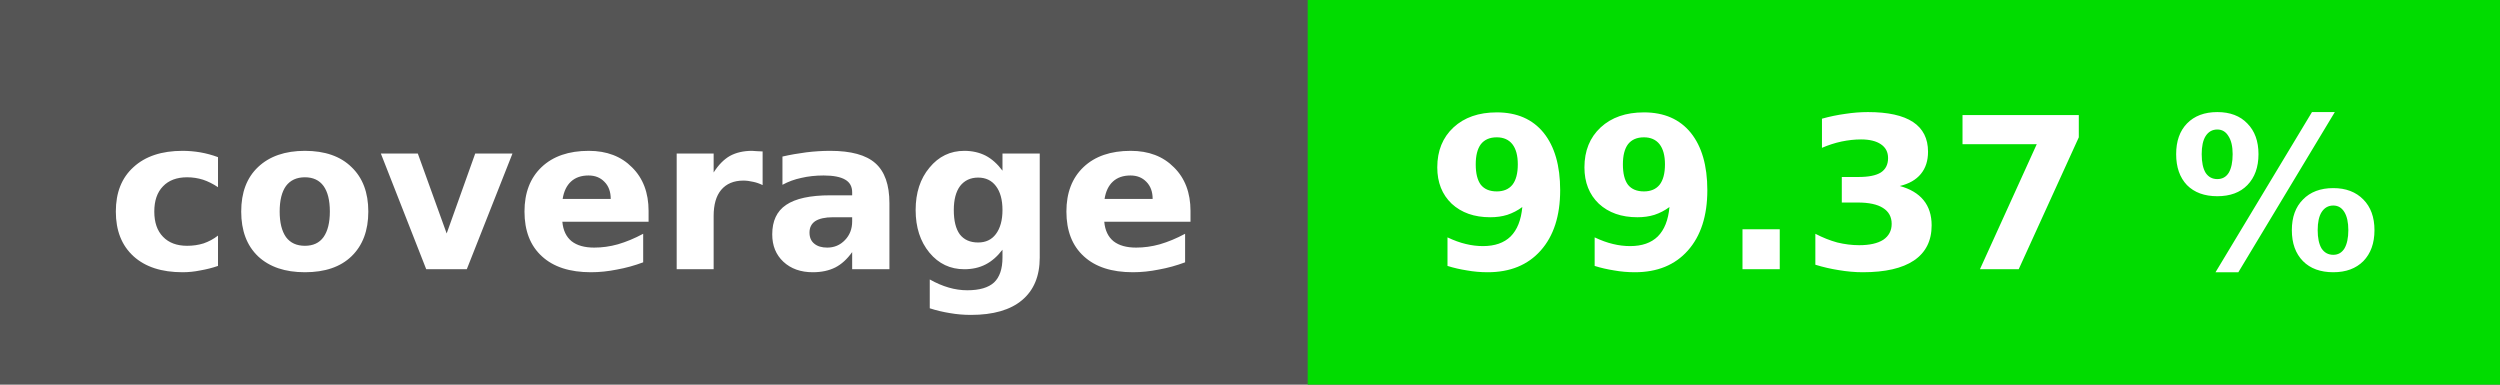
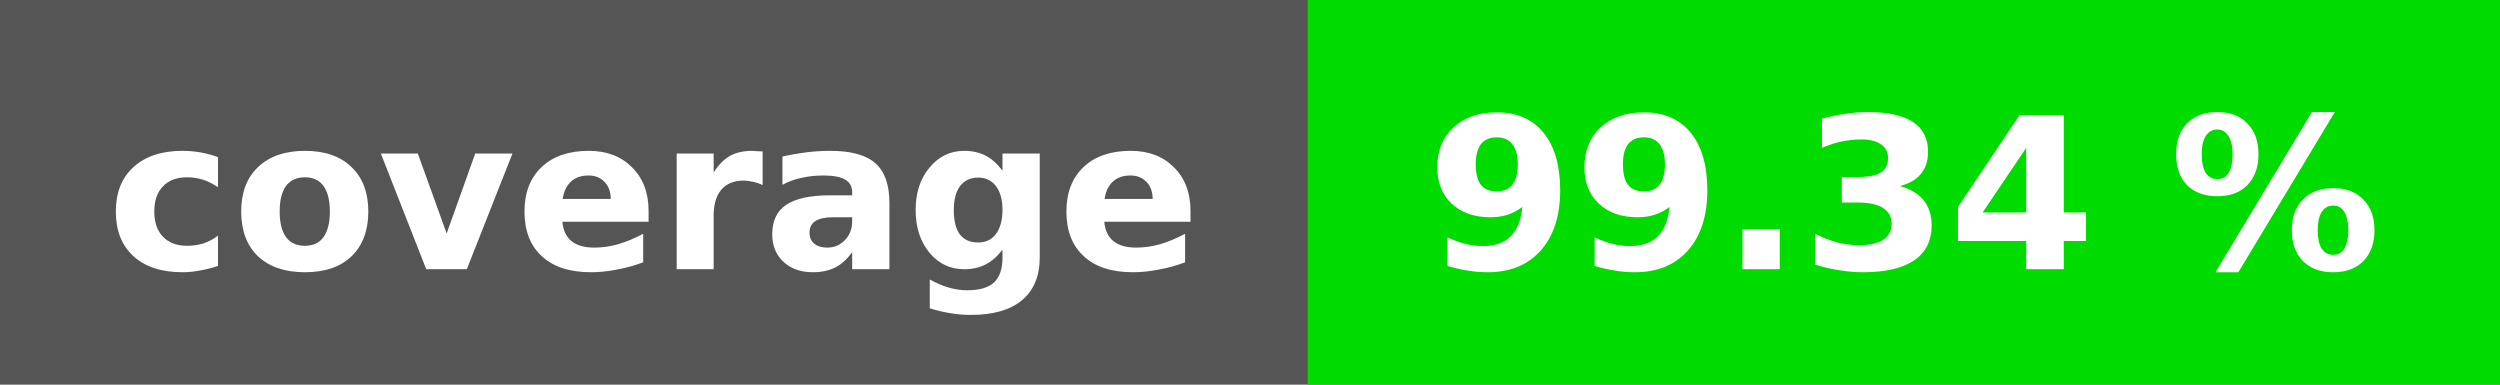
<svg xmlns="http://www.w3.org/2000/svg" height="20" width="130">
  <rect fill="#555" height="20" width="130" />
  <rect fill="#01dc00" height="20" width="62" x="68" />
  <g fill="#fff" font-family="verdana, geneva, dejavu sans, sans-serif" font-size="11" font-weight="bold" text-anchor="middle">
    <text x="34" y="14">coverage</text>
-     <text x="99" y="14">99.37 %</text>
+     <text x="99" y="14">99.34 %</text>
  </g>
</svg>
